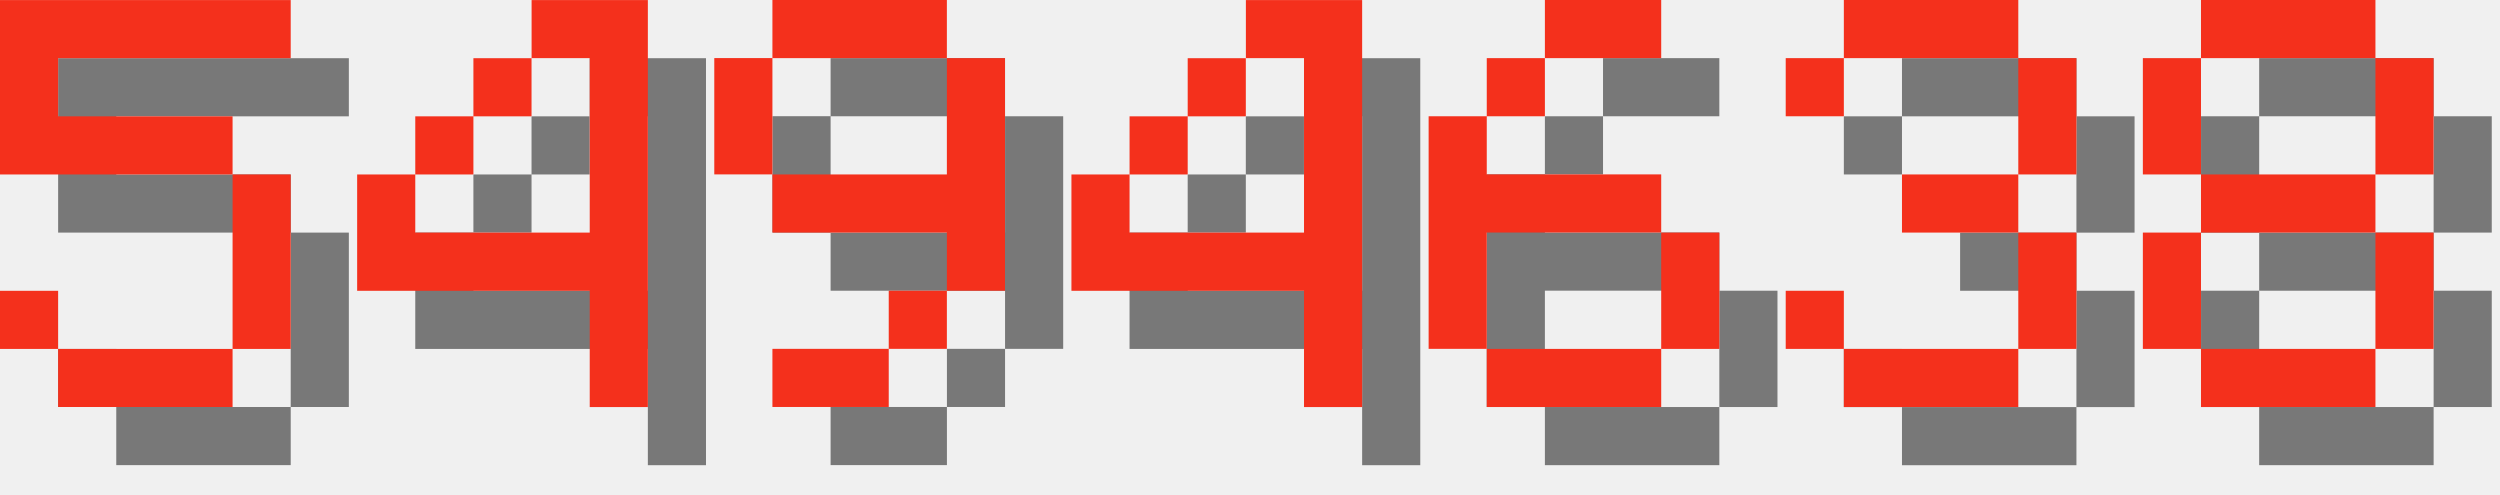
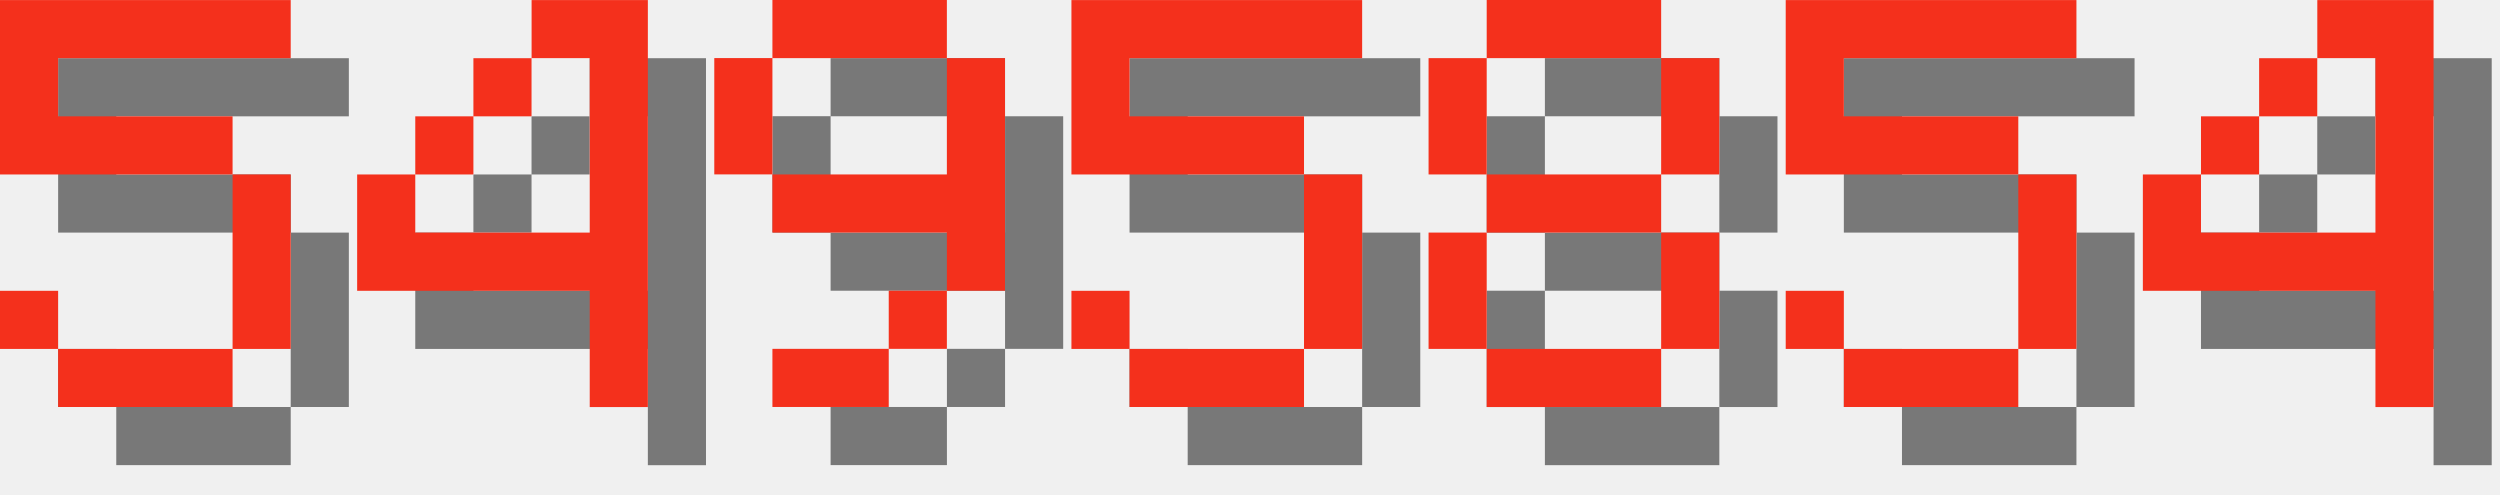
<svg xmlns="http://www.w3.org/2000/svg" version="1.1" width="182.0" height="36">
  <style>
        .text-foreground {
            fill: #F4301C;
        }
        .text-shadow {
            fill: #000000;
            fill-opacity: 0.5;
        }
    </style>
  <g class="digit" id="digit_5" transform="translate(0.0, 0), scale(4)">
    <path id="digit_5_shadow" class="text-shadow" d="m1.058 1.058v3.175h4.233v3.175h-3.175v-1.058h-1.058v1.058h1.058v1.058h3.175v-1.058h1.058v-3.175h-1.058v-1.058h-3.175v-1.058h4.233v-1.058h-5.292z" fill-opacity=".5" style="paint-order:stroke fill markers" />
    <path id="digit_5_fg" class="text-foreground" d="m0 0v3.175h4.233v3.175h-3.175v-1.058h-1.058v1.058h1.058v1.058h3.175v-1.058h1.058v-3.175h-1.058v-1.058h-3.175v-1.058h4.233v-1.058h-5.292z" fill="#fff" style="paint-order:stroke fill markers" />
  </g>
  <g class="digit" id="digit_4" transform="translate(26.0, 0), scale(4)">
    <path id="digit_4_shadow" class="text-shadow" d="m4.233 1.058v1.058h1.058v3.175h-3.175v-1.058h-1.058v2.117h4.233v2.117h1.058v-7.408h-2.117zm-2.117 3.175h1.058v-1.058h-1.058v1.058zm1.058-1.058h1.058v-1.058h-1.058v1.058z" fill-opacity=".5" style="paint-order:stroke fill markers" />
    <path id="digit_4_fg" class="text-foreground" d="m3.175 0v1.058h1.058v3.175h-3.175v-1.058h-1.058v2.117h4.233v2.117h1.058v-7.408h-2.117zm-2.117 3.175h1.058v-1.058h-1.058v1.058zm1.058-1.058h1.058v-1.058h-1.058v1.058z" fill="#fff" style="paint-order:stroke fill markers" />
  </g>
  <g class="digit" id="digit_9" transform="translate(52.0, 0), scale(4)">
    <path id="digit_9_shadow" class="text-shadow" d="m2.117 1.058v1.058h3.175v-1.058h-3.175zm3.175 1.058v2.117h-3.175v1.058h3.175v1.058h1.058v-4.233h-1.058zm0 4.233h-1.058v1.058h1.058v-1.058zm-1.058 1.058h-2.117v1.058h2.117v-1.058zm-2.117-3.175v-2.117h-1.058v2.117h1.058z" fill-opacity=".5" style="paint-order:stroke fill markers" />
    <path id="digit_9_fg" class="text-foreground" d="m1.058 0v1.058h3.175v-1.058h-3.175zm3.175 1.058v2.117h-3.175v1.058h3.175v1.058h1.058v-4.233h-1.058zm0 4.233h-1.058v1.058h1.058v-1.058zm-1.058 1.058h-2.117v1.058h2.117v-1.058zm-2.117-3.175v-2.117h-1.058v2.117h1.058z" fill="#fff" style="paint-order:stroke fill markers" />
  </g>
-   <g class="digit" id="digit_4" transform="translate(78.0, 0), scale(4)">
+   <g class="digit" id="digit_5" transform="translate(78.0, 0), scale(4)">
+     <path id="digit_5_shadow" class="text-shadow" d="m1.058 1.058v3.175h4.233v3.175h-3.175v-1.058h-1.058v1.058h1.058v1.058h3.175v-1.058h1.058v-3.175h-1.058v-1.058h-3.175v-1.058h4.233v-1.058h-5.292z" fill-opacity=".5" style="paint-order:stroke fill markers" />
+     <path id="digit_5_fg" class="text-foreground" d="m0 0v3.175h4.233v3.175h-3.175v-1.058h-1.058v1.058h1.058v1.058h3.175v-1.058h1.058v-3.175h-1.058v-1.058h-3.175v-1.058h4.233v-1.058h-5.292z" fill="#fff" style="paint-order:stroke fill markers" />
+   </g>
+   <g class="digit" id="digit_8" transform="translate(104.0, 0), scale(4)">
+     <path id="digit_8_shadow" class="text-shadow" d="m2.117 1.058v1.058h3.175v-1.058h-3.175zm3.175 1.058v2.117h1.058v-2.117h-1.058zm0 2.117h-3.175v1.058h3.175v-1.058zm0 1.058v2.117h1.058v-2.117h-1.058zm0 2.117h-3.175v1.058h3.175v-1.058zm-3.175 0v-2.117h-1.058v2.117h1.058zm0-3.175v-2.117h-1.058v2.117h1.058z" fill-opacity=".5" style="paint-order:stroke fill markers" />
+     <path id="digit_8_fg" class="text-foreground" d="m1.058 0v1.058h3.175v-1.058h-3.175zm3.175 1.058v2.117h1.058v-2.117h-1.058zm0 2.117h-3.175v1.058h3.175v-1.058zm0 1.058v2.117h1.058v-2.117h-1.058zm0 2.117h-3.175v1.058h3.175v-1.058zm-3.175 0v-2.117h-1.058v2.117h1.058zm0-3.175v-2.117h-1.058v2.117h1.058z" fill="#fff" style="paint-order:stroke fill markers" />
+   </g>
+   <g class="digit" id="digit_5" transform="translate(130.0, 0), scale(4)">
+     <path id="digit_5_shadow" class="text-shadow" d="m1.058 1.058v3.175h4.233v3.175h-3.175v-1.058h-1.058v1.058h1.058v1.058h3.175v-1.058h1.058v-3.175h-1.058v-1.058h-3.175v-1.058h4.233v-1.058h-5.292z" fill-opacity=".5" style="paint-order:stroke fill markers" />
+     <path id="digit_5_fg" class="text-foreground" d="m0 0v3.175h4.233v3.175h-3.175v-1.058h-1.058v1.058h1.058v1.058h3.175v-1.058h1.058v-3.175h-1.058v-1.058h-3.175v-1.058h4.233v-1.058h-5.292z" fill="#fff" style="paint-order:stroke fill markers" />
+   </g>
+   <g class="digit" id="digit_4" transform="translate(156.0, 0), scale(4)">
    <path id="digit_4_shadow" class="text-shadow" d="m4.233 1.058v1.058h1.058v3.175h-3.175v-1.058h-1.058v2.117h4.233v2.117h1.058v-7.408h-2.117zm-2.117 3.175h1.058v-1.058h-1.058v1.058zm1.058-1.058h1.058v-1.058h-1.058v1.058z" fill-opacity=".5" style="paint-order:stroke fill markers" />
    <path id="digit_4_fg" class="text-foreground" d="m3.175 0v1.058h1.058v3.175h-3.175v-1.058h-1.058v2.117h4.233v2.117h1.058v-7.408h-2.117zm-2.117 3.175h1.058v-1.058h-1.058v1.058zm1.058-1.058h1.058v-1.058h-1.058v1.058z" fill="#fff" style="paint-order:stroke fill markers" />
  </g>
-   <g class="digit" id="digit_6" transform="translate(104.0, 0), scale(4)">
-     <path id="digit_6_shadow" class="text-shadow" d="m3.175 1.058v1.058h2.117v-1.058h-2.117zm0 1.058h-1.058v1.058h1.058v-1.058zm-1.058 1.058h-1.058v4.233h1.058v-2.117h3.175v-1.058h-3.175v-1.058zm3.175 2.117v2.117h1.058v-2.117h-1.058zm0 2.117h-3.175v1.058h3.175v-1.058z" fill-opacity=".5" style="paint-order:stroke fill markers" />
-     <path id="digit_6_fg" class="text-foreground" d="m2.117 0v1.058h2.117v-1.058h-2.117zm0 1.058h-1.058v1.058h1.058v-1.058zm-1.058 1.058h-1.058v4.233h1.058v-2.117h3.175v-1.058h-3.175v-1.058zm3.175 2.117v2.117h1.058v-2.117h-1.058zm0 2.117h-3.175v1.058h3.175v-1.058z" fill="#fff" style="paint-order:stroke fill markers" />
-   </g>
-   <g class="digit" id="digit_3" transform="translate(130.0, 0), scale(4)">
-     <path id="digit_3_shadow" class="text-shadow" d="m1.058 2.117v1.058h1.058v-1.058h3.175v2.117h-2.117v1.058h2.117v2.117h-3.175v-1.058h-1.058v1.058h1.058v1.058h3.175v-1.058h1.058v-2.117h-1.058v-1.058h1.058v-2.117h-1.058v-1.058h-3.175v1.058h-1.058z" fill-opacity=".5" style="paint-order:stroke fill markers" />
-     <path id="digit_3_fg" class="text-foreground" d="m0 1.058v1.058h1.058v-1.058h3.175v2.117h-2.117v1.058h2.117v2.117h-3.175v-1.058h-1.058v1.058h1.058v1.058h3.175v-1.058h1.058v-2.117h-1.058v-1.058h1.058v-2.117h-1.058v-1.058h-3.175v1.058h-1.058z" fill="#fff" style="paint-order:stroke fill markers" />
-   </g>
-   <g class="digit" id="digit_8" transform="translate(156.0, 0), scale(4)">
-     <path id="digit_8_shadow" class="text-shadow" d="m2.117 1.058v1.058h3.175v-1.058h-3.175zm3.175 1.058v2.117h1.058v-2.117h-1.058zm0 2.117h-3.175v1.058h3.175v-1.058zm0 1.058v2.117h1.058v-2.117h-1.058zm0 2.117h-3.175v1.058h3.175v-1.058zm-3.175 0v-2.117h-1.058v2.117h1.058zm0-3.175v-2.117h-1.058v2.117h1.058z" fill-opacity=".5" style="paint-order:stroke fill markers" />
-     <path id="digit_8_fg" class="text-foreground" d="m1.058 0v1.058h3.175v-1.058h-3.175zm3.175 1.058v2.117h1.058v-2.117h-1.058zm0 2.117h-3.175v1.058h3.175v-1.058zm0 1.058v2.117h1.058v-2.117h-1.058zm0 2.117h-3.175v1.058h3.175v-1.058zm-3.175 0v-2.117h-1.058v2.117h1.058zm0-3.175v-2.117h-1.058v2.117h1.058z" fill="#fff" style="paint-order:stroke fill markers" />
-   </g>
</svg>
